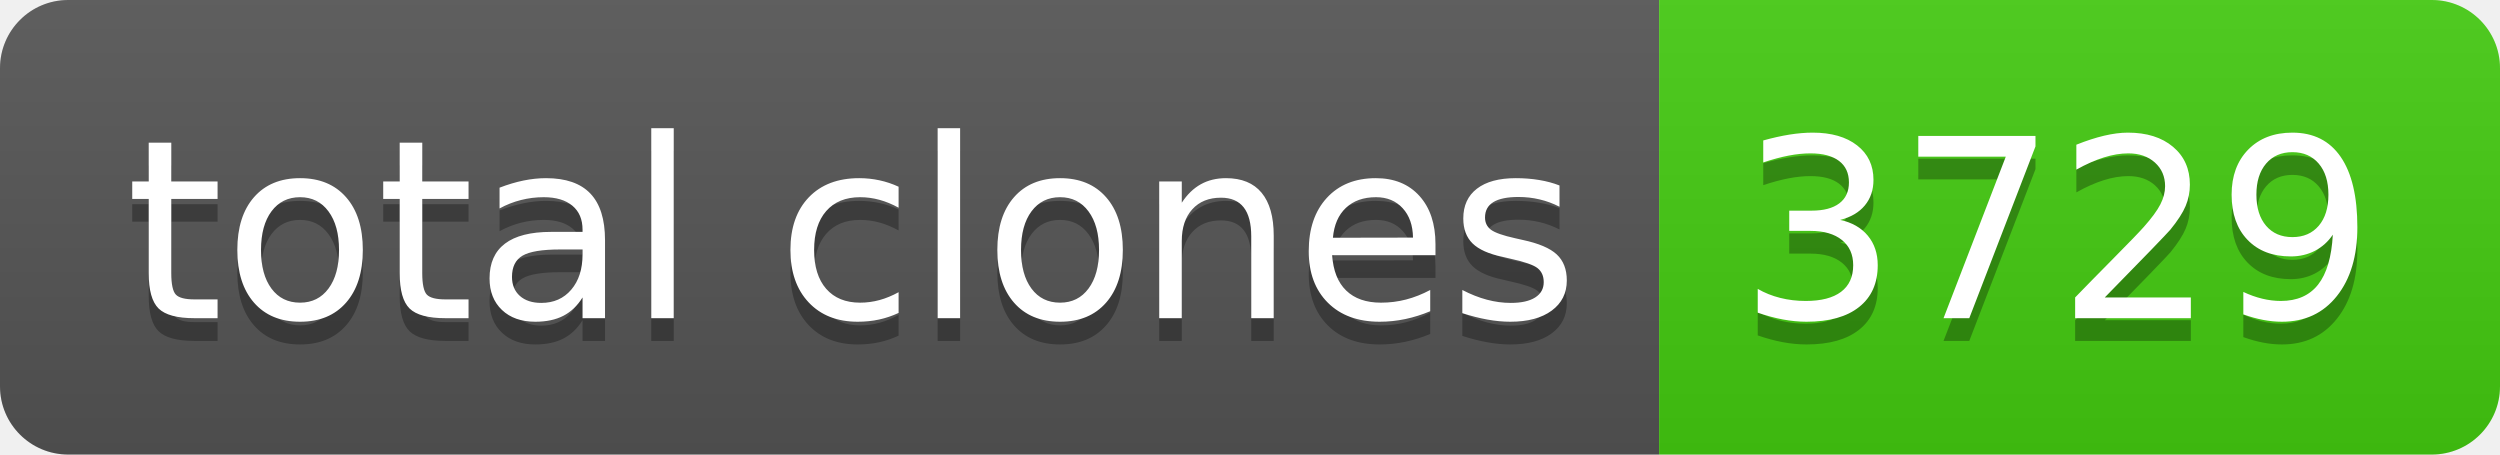
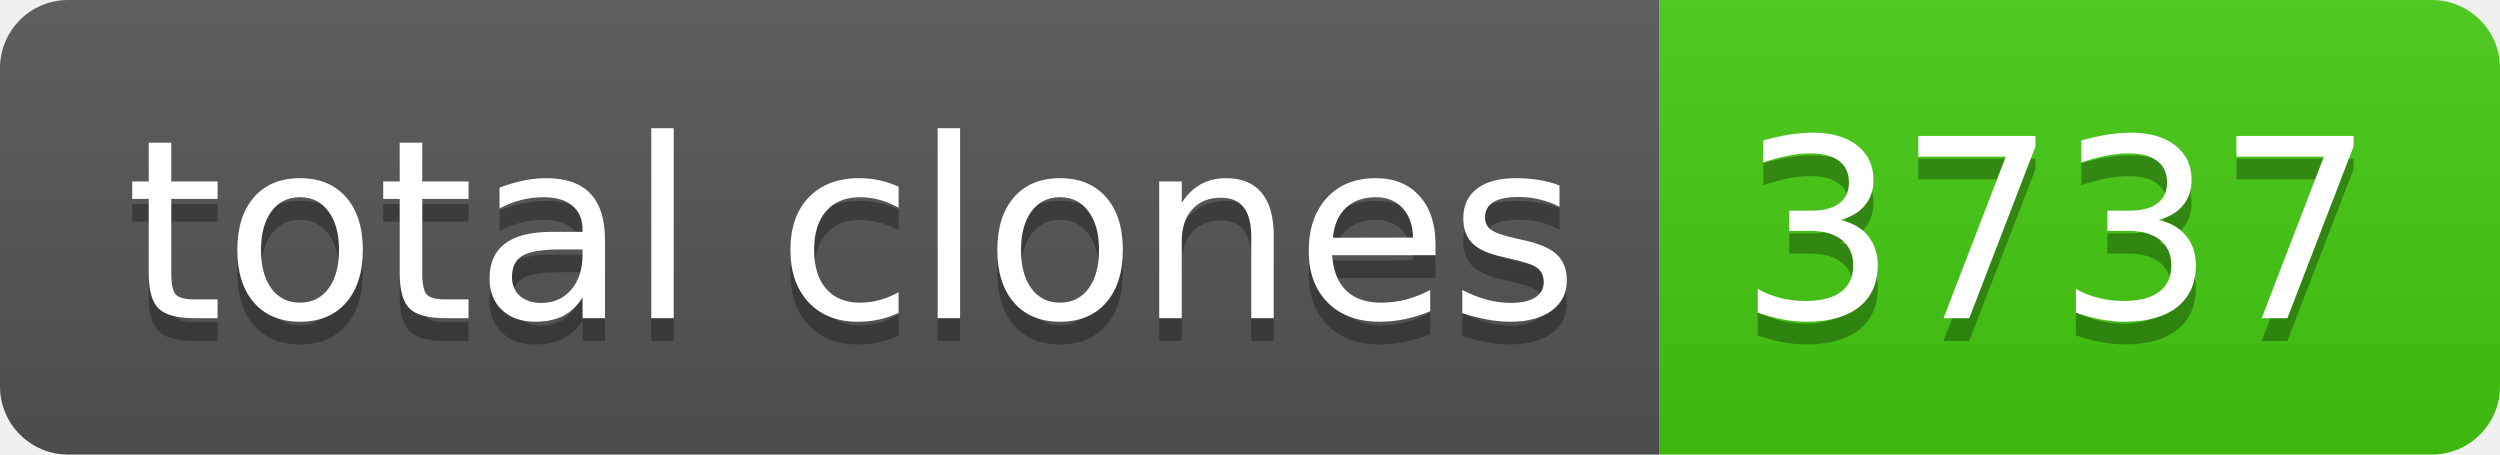
- <svg xmlns="http://www.w3.org/2000/svg" width="110" height="20" role="img" aria-label="total clones: 3729">
+ <svg xmlns="http://www.w3.org/2000/svg" width="110" height="20" role="img" aria-label="total clones: 3737">
  <linearGradient id="s" x2="0" y2="100%">
    <stop offset="0" stop-color="#bbb" stop-opacity=".1" />
    <stop offset="1" stop-opacity=".1" />
  </linearGradient>
  <clipPath id="r">
    <rect width="110" height="20" rx="3" fill="#fff" />
  </clipPath>
  <g clip-path="url(#r)">
    <rect width="73" height="20" fill="#555" />
    <rect x="73" width="37" height="20" fill="#4c1" />
    <rect width="110" height="20" fill="url(#s)" />
  </g>
  <g fill="#fff" text-anchor="middle" font-family="Verdana,Geneva,DejaVu Sans,sans-serif" text-rendering="geometricPrecision" font-size="110">
    <text aria-hidden="true" x="375" y="150" fill="#010101" fill-opacity=".3" transform="scale(.1)" textLength="630">total clones</text>
    <text x="375" y="140" transform="scale(.1)" fill="#fff" textLength="630">total clones</text>
-     <text aria-hidden="true" x="905" y="150" fill="#010101" fill-opacity=".3" transform="scale(.1)" textLength="270">3729</text>
-     <text x="905" y="140" transform="scale(.1)" fill="#fff" textLength="270">3729</text>
+     <text aria-hidden="true" x="905" y="150" fill="#010101" fill-opacity=".3" transform="scale(.1)" textLength="270">3737</text>
+     <text x="905" y="140" transform="scale(.1)" fill="#fff" textLength="270">3737</text>
  </g>
</svg>
